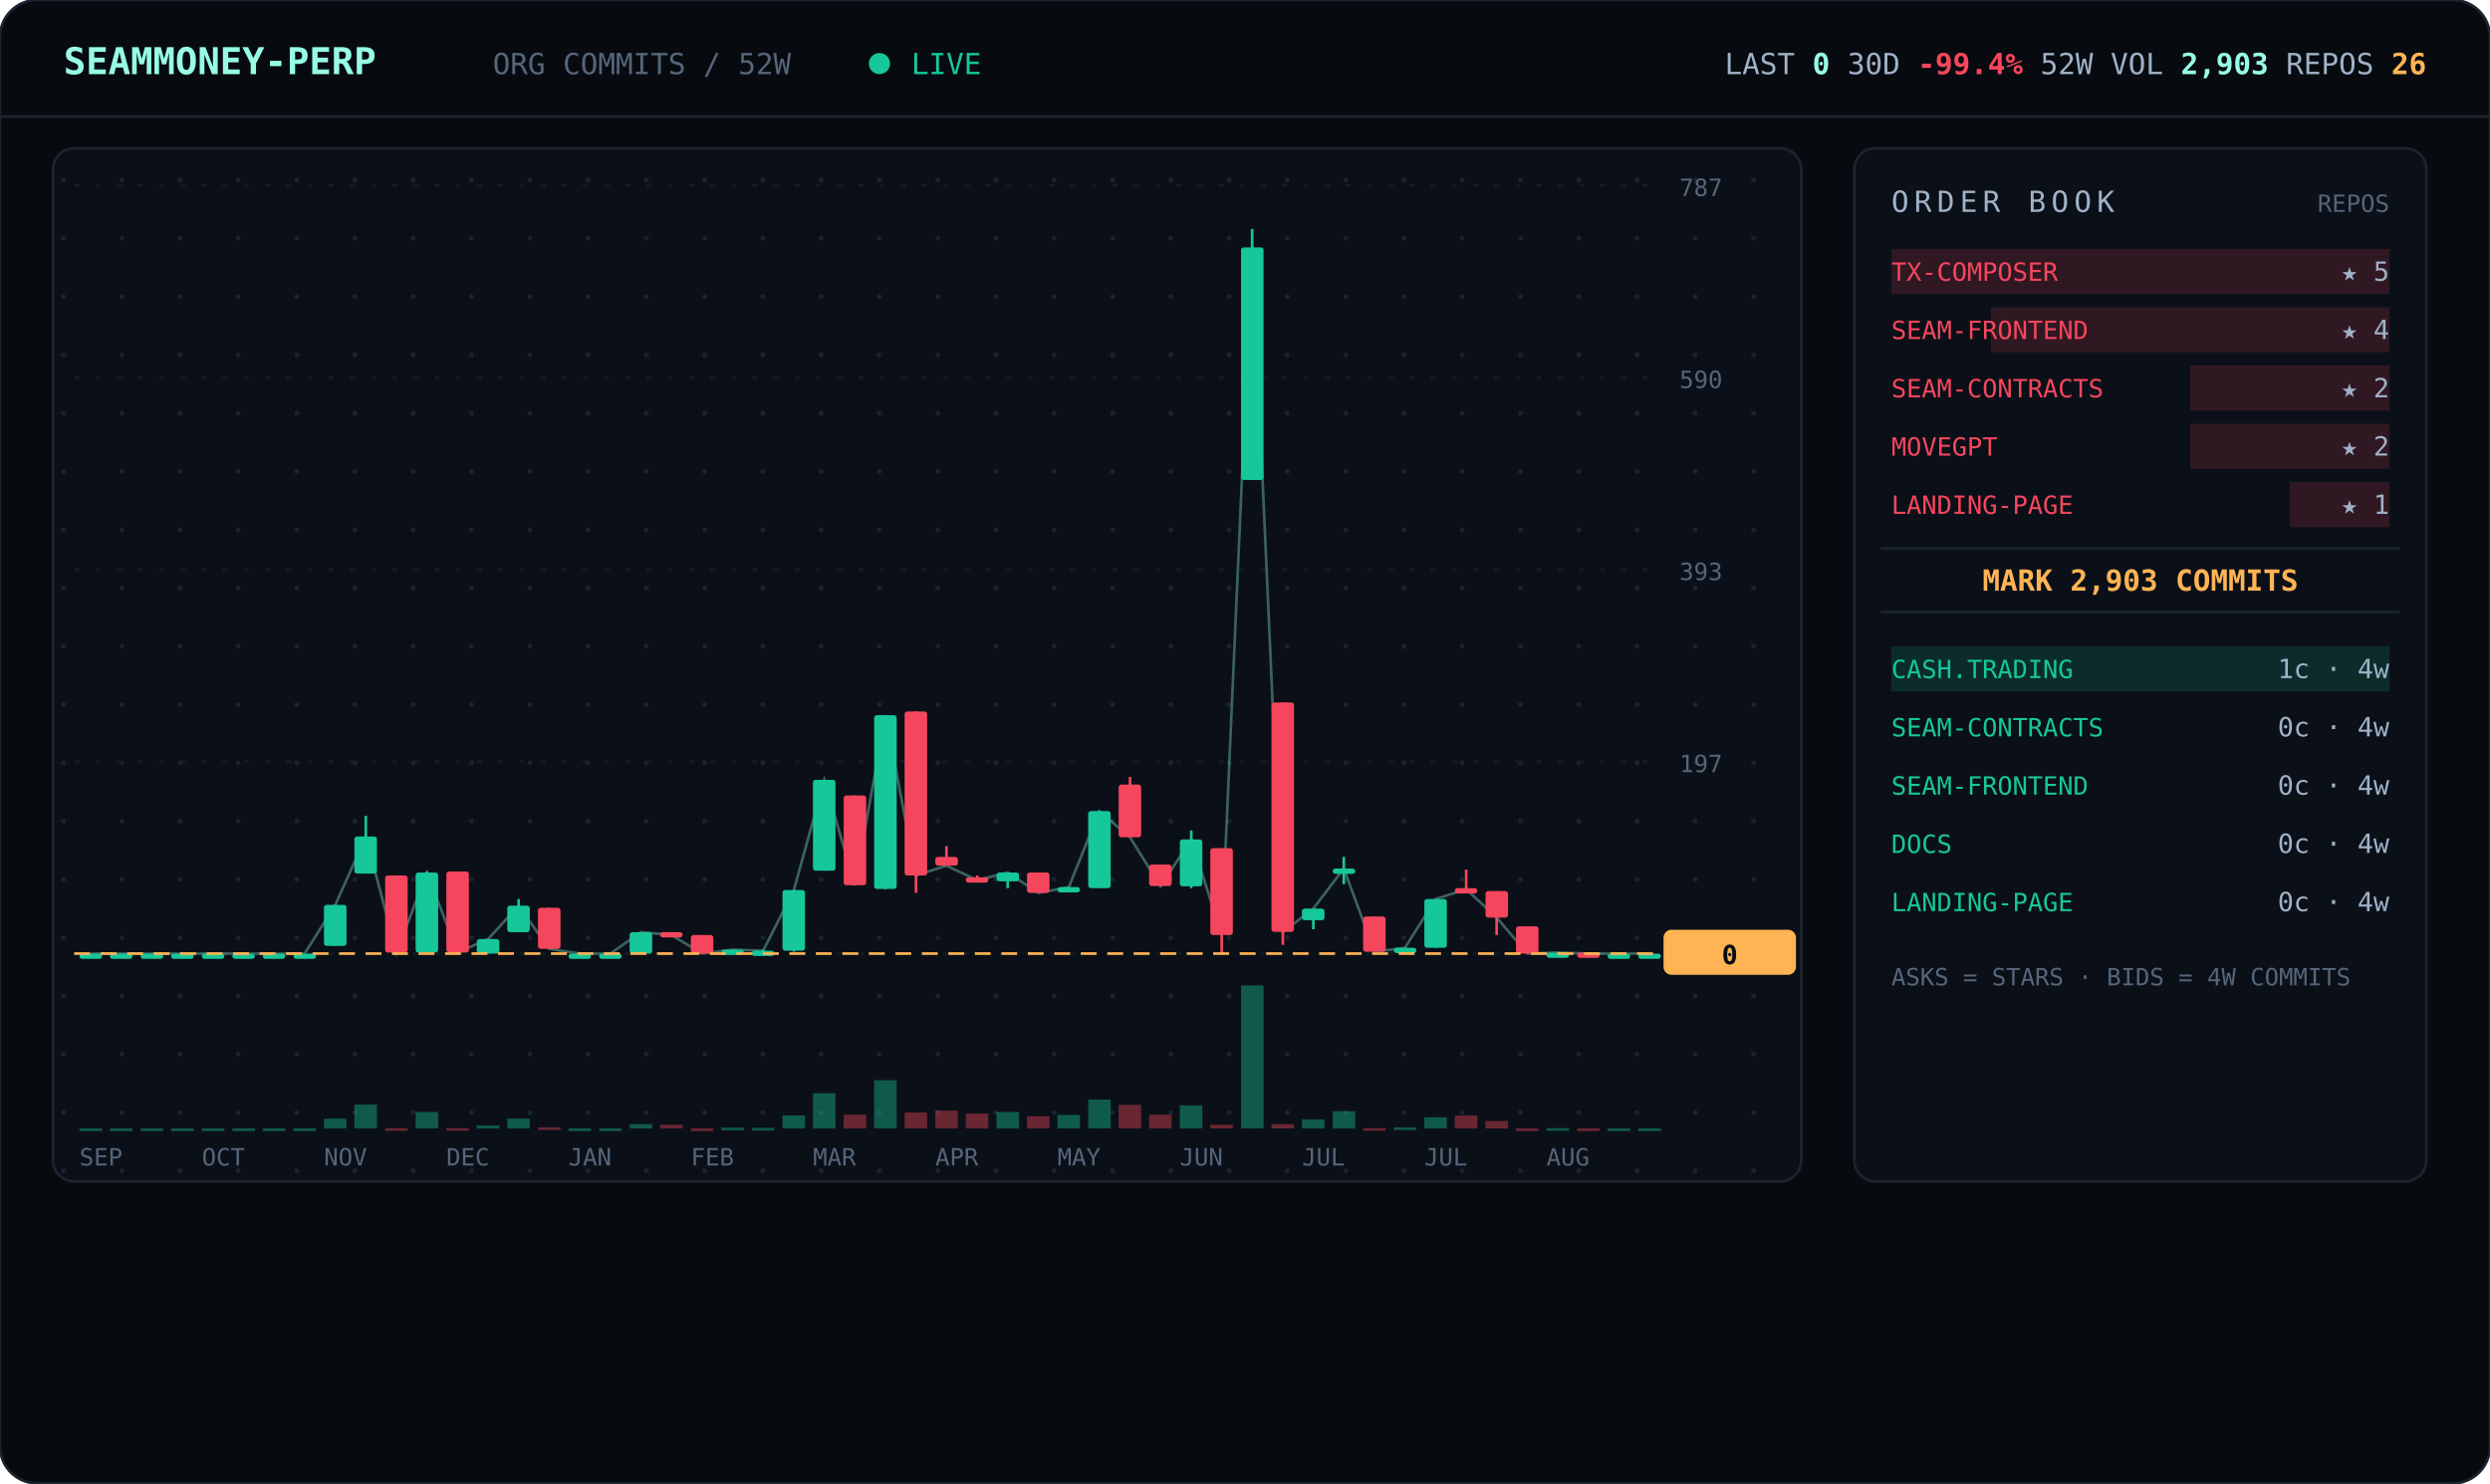
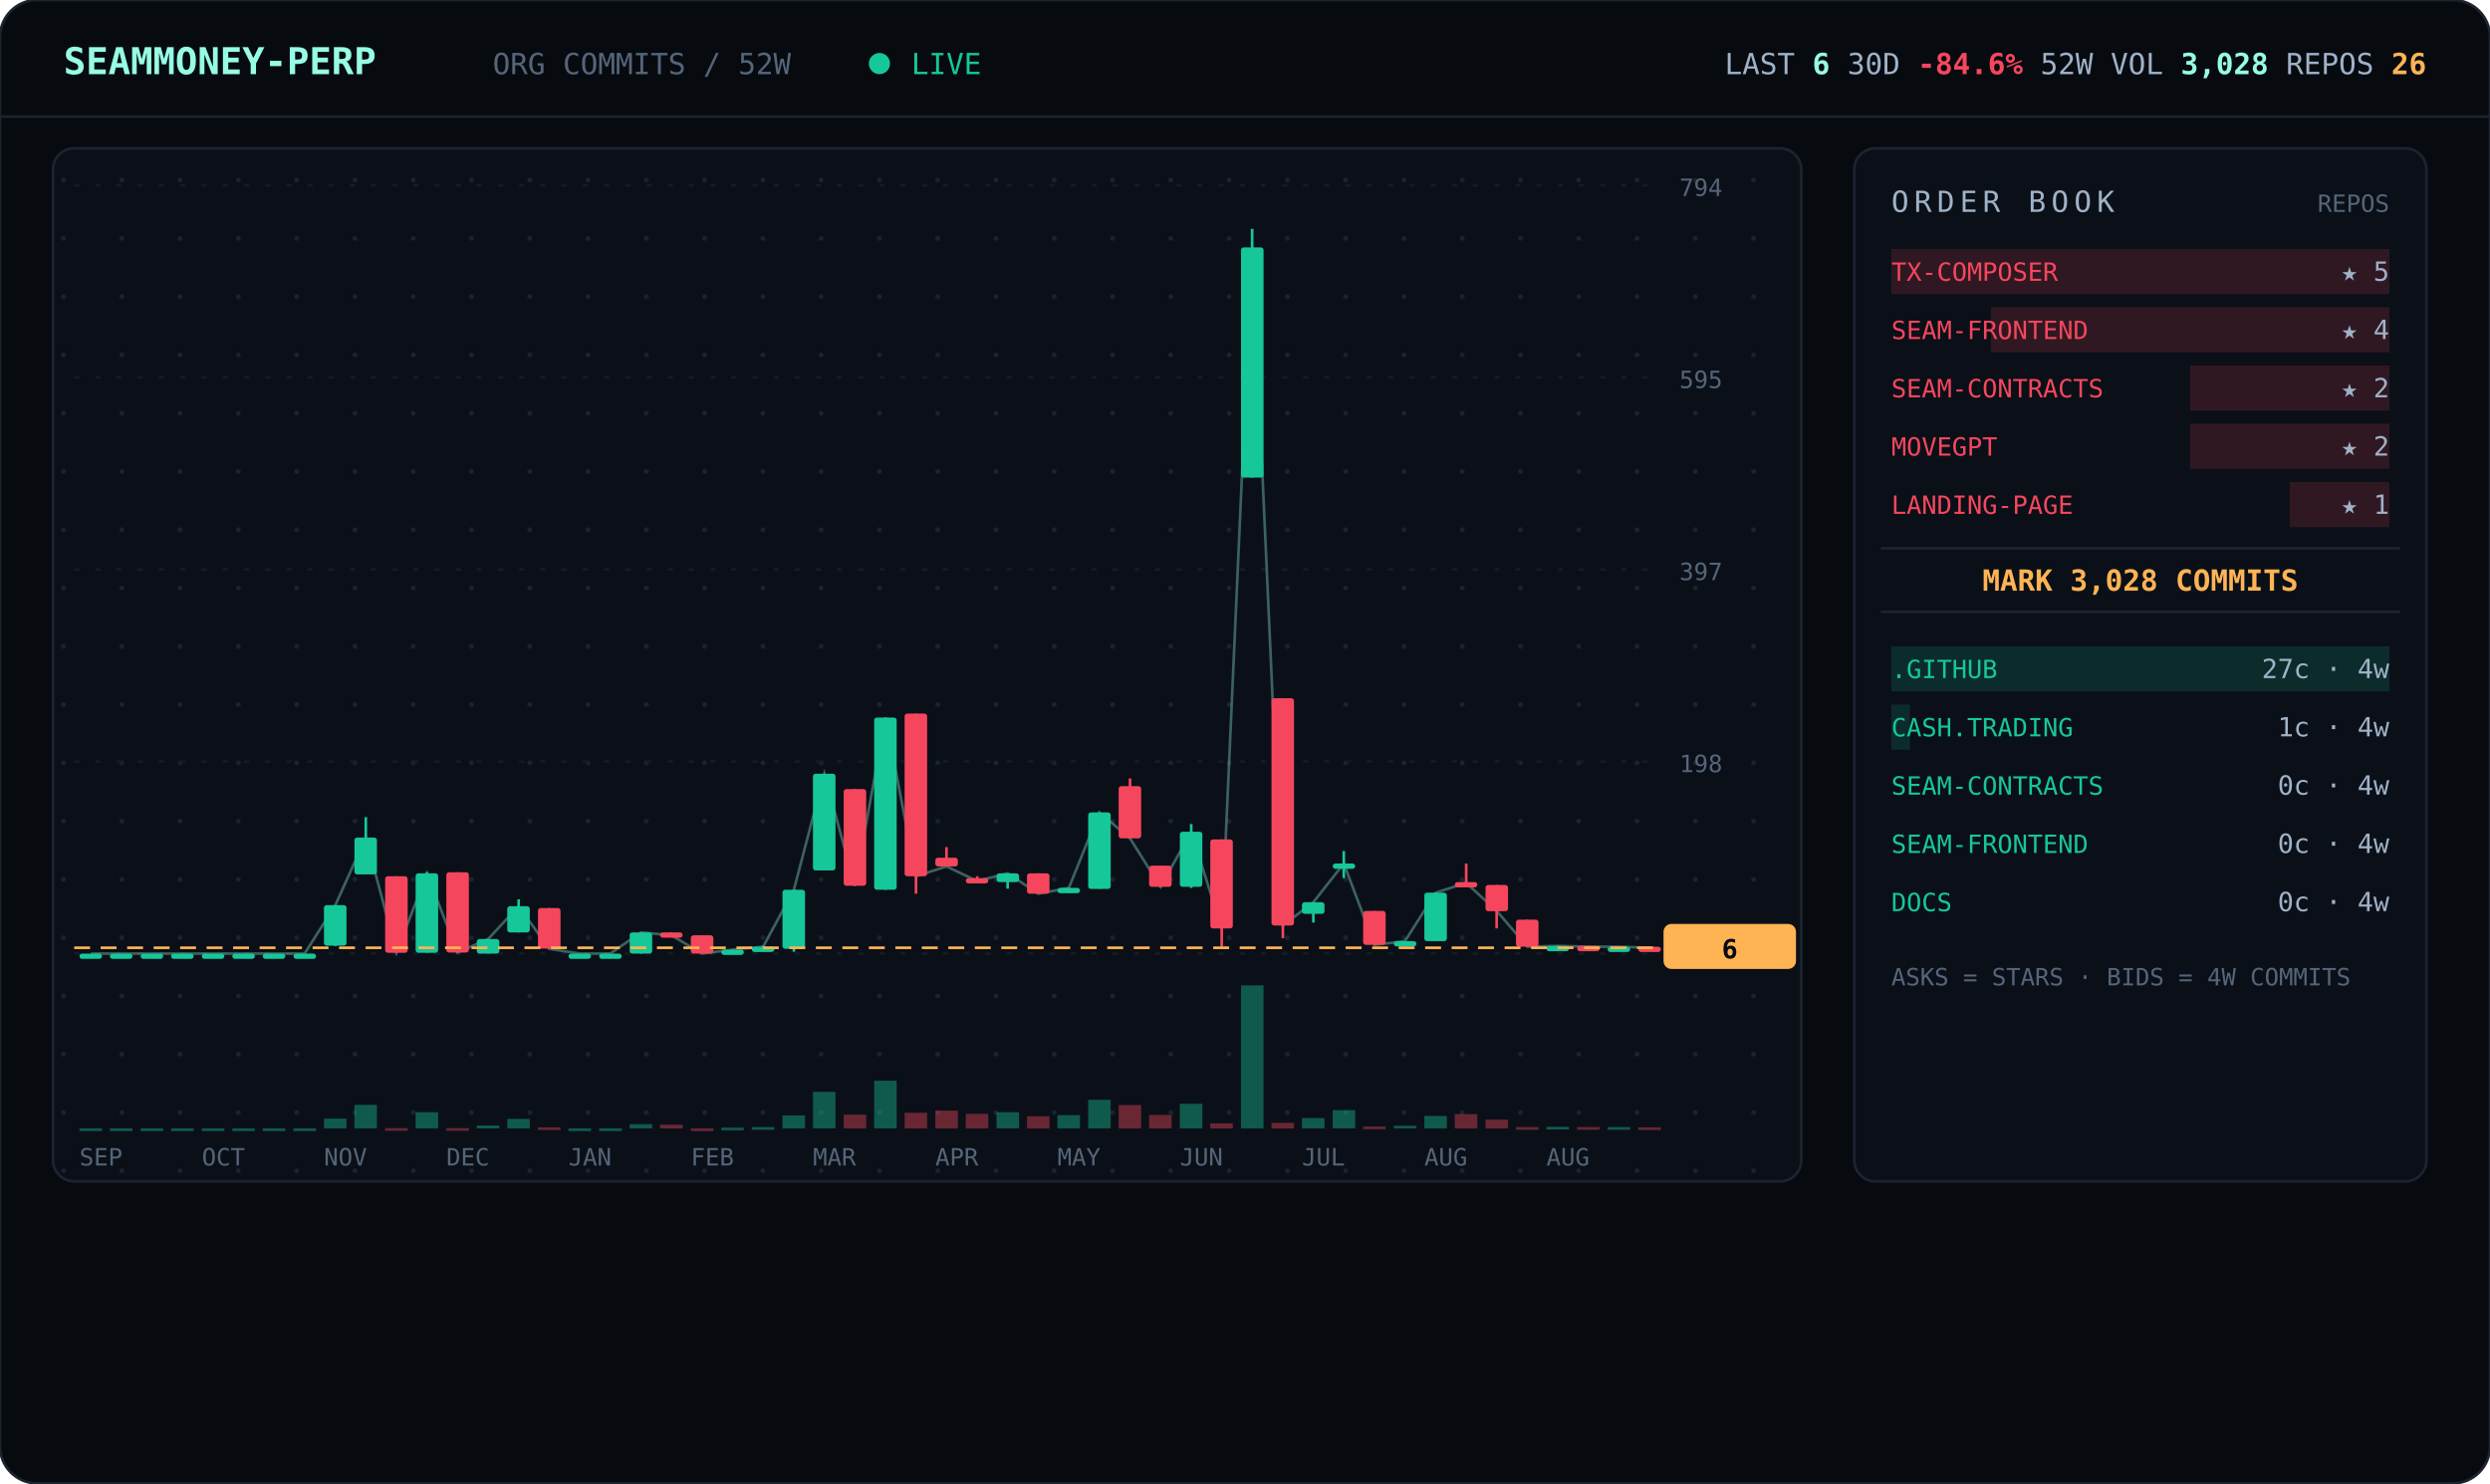
<svg xmlns="http://www.w3.org/2000/svg" viewBox="0 0 940 560" width="940" font-family="ui-monospace,'JetBrains Mono','SF Mono',Menlo,Consolas,monospace">
  <defs>
    <pattern id="dots" width="22" height="22" patternUnits="userSpaceOnUse">
      <circle cx="2" cy="2" r="0.9" fill="#1a2330" />
    </pattern>
  </defs>
  <rect width="940" height="560" rx="14" fill="#070b10" stroke="#1c2430" />
  <line x1="0" y1="44" x2="940" y2="44" stroke="#1c2430" />
  <text x="24" y="28" font-size="14" font-weight="700" fill="#97fce4">SEAMMONEY-PERP</text>
  <text x="186" y="28" font-size="11" fill="#55657a">ORG COMMITS / 52W</text>
  <circle cx="332" cy="24" r="4" fill="#16c79a">
    <animate attributeName="opacity" values="1;0.2;1" dur="2s" repeatCount="indefinite" />
  </circle>
  <text x="344" y="28" font-size="11" fill="#16c79a">LIVE</text>
-   <text x="916" y="28" text-anchor="end" font-size="11" fill="#9fb2c8">LAST <tspan fill="#97fce4" font-weight="700">0</tspan>   30D <tspan fill="#f6465d" font-weight="700">-99.4%</tspan>   52W VOL <tspan fill="#97fce4" font-weight="700">2,903</tspan>   REPOS <tspan fill="#ffb454" font-weight="700">26</tspan>
+   <text x="916" y="28" text-anchor="end" font-size="11" fill="#9fb2c8">LAST <tspan fill="#97fce4" font-weight="700">6</tspan>   30D <tspan fill="#f6465d" font-weight="700">-84.6%</tspan>   52W VOL <tspan fill="#97fce4" font-weight="700">3,028</tspan>   REPOS <tspan fill="#ffb454" font-weight="700">26</tspan>
  </text>
  <rect x="20" y="56" width="660" height="390" rx="8" fill="#0b1018" stroke="#1c2430" />
  <rect x="20" y="56" width="660" height="390" rx="8" fill="url(#dots)" />
  <line x1="28" y1="360.0" x2="624" y2="360.0" stroke="#141b26" stroke-dasharray="2 6" />
  <text x="634" y="364.0" font-size="9" fill="#55657a">0</text>
  <line x1="28" y1="287.5" x2="624" y2="287.5" stroke="#141b26" stroke-dasharray="2 6" />
-   <text x="634" y="291.5" font-size="9" fill="#55657a">197</text>
+   <text x="634" y="291.5" font-size="9" fill="#55657a">198</text>
  <line x1="28" y1="215.0" x2="624" y2="215.0" stroke="#141b26" stroke-dasharray="2 6" />
-   <text x="634" y="219.0" font-size="9" fill="#55657a">393</text>
+   <text x="634" y="219.0" font-size="9" fill="#55657a">397</text>
  <line x1="28" y1="142.5" x2="624" y2="142.5" stroke="#141b26" stroke-dasharray="2 6" />
-   <text x="634" y="146.5" font-size="9" fill="#55657a">590</text>
+   <text x="634" y="146.5" font-size="9" fill="#55657a">595</text>
  <line x1="28" y1="70.0" x2="624" y2="70.0" stroke="#141b26" stroke-dasharray="2 6" />
-   <text x="634" y="74.0" font-size="9" fill="#55657a">787</text>
-   <polyline points="34.3,360.0 45.8,360.0 57.3,360.0 68.9,360.0 80.4,360.0 92.0,360.0 103.5,360.0 115.0,360.0 126.6,341.6 138.1,315.8 149.7,359.6 161.2,329.4 172.7,359.6 184.3,354.5 195.8,341.9 207.3,358.2 218.9,360.0 230.4,360.0 242.0,351.9 253.5,353.0 265.0,360.0 276.6,358.5 288.1,358.9 299.7,336.0 311.2,294.4 322.7,334.2 334.3,270.0 345.8,330.5 357.3,326.8 368.9,332.3 380.4,329.4 392.0,337.1 403.5,334.9 415.0,306.2 426.6,316.1 438.1,334.6 449.7,316.9 461.2,353.0 472.7,93.4 484.3,351.9 495.8,343.0 507.3,327.9 518.9,359.3 530.4,357.8 542.0,339.4 553.5,335.7 565.0,346.4 576.6,360.0 588.1,359.6 599.7,360.0 611.2,360.0 622.7,360.0" fill="none" stroke="#97fce4" stroke-width="1" opacity="0.35" />
+   <text x="634" y="74.0" font-size="9" fill="#55657a">794</text>
+   <polyline points="34.3,360.0 45.8,360.0 57.3,360.0 68.9,360.0 80.4,360.0 92.0,360.0 103.5,360.0 115.0,360.0 126.6,341.7 138.1,316.2 149.7,359.6 161.2,329.7 172.7,359.6 184.3,354.5 195.8,342.1 207.3,358.2 218.9,360.0 230.4,360.0 242.0,352.0 253.5,353.1 265.0,360.0 276.6,358.5 288.1,357.4 299.7,335.9 311.2,292.1 322.7,334.4 334.3,270.9 345.8,330.8 357.3,327.1 368.9,332.6 380.4,329.7 392.0,337.4 403.5,335.2 415.0,306.7 426.6,316.5 438.1,334.8 449.7,314.0 461.2,350.5 472.7,93.4 484.3,349.4 495.8,340.6 507.3,326.0 518.9,356.7 530.4,355.3 542.0,337.0 553.5,333.3 565.0,343.9 576.6,357.4 588.1,357.1 599.7,357.4 611.2,357.4 622.7,357.8" fill="none" stroke="#97fce4" stroke-width="1" opacity="0.35" />
  <line x1="34.3" y1="360.0" x2="34.3" y2="360.0" stroke="#16c79a" />
  <rect x="30.0" y="360.0" width="8.5" height="2.0" rx="1" fill="#16c79a" />
  <rect x="30.0" y="426.0" width="8.5" height="1.0" fill="#16c79a" opacity="0.4" />
  <line x1="45.8" y1="360.0" x2="45.8" y2="360.0" stroke="#16c79a" />
  <rect x="41.5" y="360.0" width="8.5" height="2.0" rx="1" fill="#16c79a" />
  <rect x="41.5" y="426.0" width="8.5" height="1.0" fill="#16c79a" opacity="0.4" />
  <line x1="57.3" y1="360.0" x2="57.3" y2="360.0" stroke="#16c79a" />
  <rect x="53.1" y="360.0" width="8.5" height="2.0" rx="1" fill="#16c79a" />
  <rect x="53.1" y="426.0" width="8.5" height="1.0" fill="#16c79a" opacity="0.4" />
  <line x1="68.9" y1="360.0" x2="68.9" y2="360.0" stroke="#16c79a" />
  <rect x="64.6" y="360.0" width="8.5" height="2.0" rx="1" fill="#16c79a" />
  <rect x="64.6" y="426.0" width="8.5" height="1.0" fill="#16c79a" opacity="0.4" />
  <line x1="80.4" y1="360.0" x2="80.4" y2="360.0" stroke="#16c79a" />
  <rect x="76.2" y="360.0" width="8.5" height="2.0" rx="1" fill="#16c79a" />
  <rect x="76.2" y="426.0" width="8.5" height="1.0" fill="#16c79a" opacity="0.4" />
  <line x1="92.0" y1="360.0" x2="92.0" y2="360.0" stroke="#16c79a" />
  <rect x="87.7" y="360.0" width="8.5" height="2.0" rx="1" fill="#16c79a" />
  <rect x="87.7" y="426.0" width="8.5" height="1.0" fill="#16c79a" opacity="0.4" />
  <line x1="103.5" y1="360.0" x2="103.5" y2="360.0" stroke="#16c79a" />
  <rect x="99.2" y="360.0" width="8.5" height="2.0" rx="1" fill="#16c79a" />
  <rect x="99.2" y="426.0" width="8.5" height="1.0" fill="#16c79a" opacity="0.4" />
  <line x1="115.0" y1="360.0" x2="115.0" y2="360.0" stroke="#16c79a" />
  <rect x="110.8" y="360.0" width="8.5" height="2.0" rx="1" fill="#16c79a" />
  <rect x="110.8" y="426.0" width="8.5" height="1.0" fill="#16c79a" opacity="0.4" />
-   <line x1="126.6" y1="341.6" x2="126.6" y2="357.1" stroke="#16c79a" />
-   <rect x="122.3" y="341.6" width="8.5" height="15.5" rx="1" fill="#16c79a" />
+   <line x1="126.6" y1="341.7" x2="126.6" y2="357.1" stroke="#16c79a" />
+   <rect x="122.3" y="341.7" width="8.5" height="15.3" rx="1" fill="#16c79a" />
  <rect x="122.3" y="422.3" width="8.5" height="3.7" fill="#16c79a" opacity="0.4" />
-   <line x1="138.1" y1="308.0" x2="138.1" y2="329.8" stroke="#16c79a" />
-   <rect x="133.8" y="315.8" width="8.5" height="14.0" rx="1" fill="#16c79a" />
-   <rect x="133.8" y="417.0" width="8.5" height="9.0" fill="#16c79a" opacity="0.4" />
-   <line x1="149.7" y1="330.5" x2="149.7" y2="359.6" stroke="#f6465d" />
-   <rect x="145.4" y="330.5" width="8.5" height="29.1" rx="1" fill="#f6465d" />
+   <line x1="138.1" y1="308.5" x2="138.1" y2="330.0" stroke="#16c79a" />
+   <rect x="133.8" y="316.2" width="8.5" height="13.9" rx="1" fill="#16c79a" />
+   <rect x="133.8" y="417.1" width="8.5" height="8.9" fill="#16c79a" opacity="0.4" />
+   <line x1="149.7" y1="330.8" x2="149.7" y2="359.6" stroke="#f6465d" />
+   <rect x="145.4" y="330.8" width="8.5" height="28.9" rx="1" fill="#f6465d" />
  <rect x="145.4" y="425.9" width="8.5" height="1.0" fill="#f6465d" opacity="0.4" />
-   <line x1="161.2" y1="329.0" x2="161.2" y2="359.6" stroke="#16c79a" />
-   <rect x="156.9" y="329.4" width="8.5" height="30.2" rx="1" fill="#16c79a" />
-   <rect x="156.9" y="419.8" width="8.5" height="6.2" fill="#16c79a" opacity="0.4" />
-   <line x1="172.7" y1="329.0" x2="172.7" y2="359.6" stroke="#f6465d" />
-   <rect x="168.5" y="329.0" width="8.5" height="30.6" rx="1" fill="#f6465d" />
+   <line x1="161.2" y1="329.3" x2="161.2" y2="359.6" stroke="#16c79a" />
+   <rect x="156.9" y="329.7" width="8.5" height="30.0" rx="1" fill="#16c79a" />
+   <rect x="156.9" y="419.9" width="8.5" height="6.1" fill="#16c79a" opacity="0.4" />
+   <line x1="172.7" y1="329.3" x2="172.7" y2="359.6" stroke="#f6465d" />
+   <rect x="168.5" y="329.3" width="8.5" height="30.3" rx="1" fill="#f6465d" />
  <rect x="168.5" y="425.9" width="8.5" height="1.0" fill="#f6465d" opacity="0.4" />
  <line x1="184.3" y1="354.5" x2="184.3" y2="360.0" stroke="#16c79a" />
  <rect x="180.0" y="354.5" width="8.5" height="5.5" rx="1" fill="#16c79a" />
  <rect x="180.0" y="424.9" width="8.5" height="1.1" fill="#16c79a" opacity="0.4" />
-   <line x1="195.8" y1="339.4" x2="195.8" y2="351.9" stroke="#16c79a" />
-   <rect x="191.5" y="341.9" width="8.5" height="10.0" rx="1" fill="#16c79a" />
-   <rect x="191.5" y="422.3" width="8.5" height="3.7" fill="#16c79a" opacity="0.4" />
-   <line x1="207.3" y1="342.7" x2="207.3" y2="358.2" stroke="#f6465d" />
-   <rect x="203.1" y="342.7" width="8.5" height="15.5" rx="1" fill="#f6465d" />
+   <line x1="195.8" y1="339.5" x2="195.8" y2="352.0" stroke="#16c79a" />
+   <rect x="191.5" y="342.1" width="8.5" height="9.9" rx="1" fill="#16c79a" />
+   <rect x="191.5" y="422.4" width="8.5" height="3.6" fill="#16c79a" opacity="0.4" />
+   <line x1="207.3" y1="342.8" x2="207.3" y2="358.2" stroke="#f6465d" />
+   <rect x="203.1" y="342.8" width="8.5" height="15.3" rx="1" fill="#f6465d" />
  <rect x="203.1" y="425.6" width="8.5" height="1.0" fill="#f6465d" opacity="0.4" />
  <line x1="218.9" y1="360.0" x2="218.9" y2="360.0" stroke="#16c79a" />
  <rect x="214.6" y="360.0" width="8.5" height="2.0" rx="1" fill="#16c79a" />
  <rect x="214.6" y="426.0" width="8.5" height="1.0" fill="#16c79a" opacity="0.4" />
  <line x1="230.4" y1="360.0" x2="230.4" y2="360.0" stroke="#16c79a" />
  <rect x="226.2" y="360.0" width="8.5" height="2.0" rx="1" fill="#16c79a" />
  <rect x="226.2" y="426.0" width="8.5" height="1.0" fill="#16c79a" opacity="0.4" />
-   <line x1="242.0" y1="351.9" x2="242.0" y2="360.0" stroke="#16c79a" />
-   <rect x="237.7" y="351.9" width="8.5" height="8.1" rx="1" fill="#16c79a" />
+   <line x1="242.0" y1="352.0" x2="242.0" y2="360.0" stroke="#16c79a" />
+   <rect x="237.7" y="352.0" width="8.5" height="8.0" rx="1" fill="#16c79a" />
  <rect x="237.7" y="424.4" width="8.5" height="1.6" fill="#16c79a" opacity="0.4" />
-   <line x1="253.5" y1="351.9" x2="253.5" y2="353.4" stroke="#f6465d" />
-   <rect x="249.2" y="351.9" width="8.5" height="2.0" rx="1" fill="#f6465d" />
+   <line x1="253.5" y1="352.0" x2="253.5" y2="353.4" stroke="#f6465d" />
+   <rect x="249.2" y="352.0" width="8.5" height="2.0" rx="1" fill="#f6465d" />
  <rect x="249.2" y="424.6" width="8.5" height="1.4" fill="#f6465d" opacity="0.4" />
-   <line x1="265.0" y1="353.0" x2="265.0" y2="360.0" stroke="#f6465d" />
-   <rect x="260.8" y="353.0" width="8.5" height="7.0" rx="1" fill="#f6465d" />
+   <line x1="265.0" y1="353.1" x2="265.0" y2="360.0" stroke="#f6465d" />
+   <rect x="260.8" y="353.1" width="8.5" height="6.9" rx="1" fill="#f6465d" />
  <rect x="260.8" y="426.0" width="8.5" height="1.0" fill="#f6465d" opacity="0.4" />
  <line x1="276.6" y1="358.5" x2="276.6" y2="359.6" stroke="#16c79a" />
  <rect x="272.3" y="358.5" width="8.5" height="2.0" rx="1" fill="#16c79a" />
  <rect x="272.3" y="425.7" width="8.5" height="1.0" fill="#16c79a" opacity="0.4" />
-   <line x1="288.1" y1="358.5" x2="288.1" y2="359.6" stroke="#16c79a" />
-   <rect x="283.8" y="358.9" width="8.5" height="2.0" rx="1" fill="#16c79a" />
-   <rect x="283.8" y="425.8" width="8.5" height="1.0" fill="#16c79a" opacity="0.4" />
-   <line x1="299.7" y1="336.0" x2="299.7" y2="359.3" stroke="#16c79a" />
-   <rect x="295.4" y="336.0" width="8.5" height="22.9" rx="1" fill="#16c79a" />
+   <line x1="288.1" y1="357.1" x2="288.1" y2="358.2" stroke="#16c79a" />
+   <rect x="283.8" y="357.4" width="8.5" height="2.0" rx="1" fill="#16c79a" />
+   <rect x="283.8" y="425.5" width="8.5" height="1.0" fill="#16c79a" opacity="0.4" />
+   <line x1="299.7" y1="335.9" x2="299.7" y2="359.3" stroke="#16c79a" />
+   <rect x="295.4" y="335.9" width="8.5" height="22.3" rx="1" fill="#16c79a" />
  <rect x="295.4" y="421.1" width="8.5" height="4.9" fill="#16c79a" opacity="0.4" />
-   <line x1="311.2" y1="294.4" x2="311.2" y2="328.7" stroke="#16c79a" />
-   <rect x="306.9" y="294.4" width="8.5" height="34.3" rx="1" fill="#16c79a" />
-   <rect x="306.9" y="412.7" width="8.5" height="13.3" fill="#16c79a" opacity="0.4" />
-   <line x1="322.7" y1="300.3" x2="322.7" y2="334.2" stroke="#f6465d" />
-   <rect x="318.5" y="300.3" width="8.5" height="33.9" rx="1" fill="#f6465d" />
+   <line x1="311.2" y1="292.1" x2="311.2" y2="328.6" stroke="#16c79a" />
+   <rect x="306.9" y="292.1" width="8.5" height="36.5" rx="1" fill="#16c79a" />
+   <rect x="306.9" y="412.2" width="8.5" height="13.8" fill="#16c79a" opacity="0.4" />
+   <line x1="322.7" y1="297.9" x2="322.7" y2="334.4" stroke="#f6465d" />
+   <rect x="318.5" y="297.9" width="8.5" height="36.5" rx="1" fill="#f6465d" />
  <rect x="318.5" y="420.8" width="8.5" height="5.2" fill="#f6465d" opacity="0.4" />
-   <line x1="334.3" y1="270.0" x2="334.3" y2="335.7" stroke="#16c79a" />
-   <rect x="330.0" y="270.0" width="8.5" height="65.6" rx="1" fill="#16c79a" />
-   <rect x="330.0" y="407.8" width="8.5" height="18.2" fill="#16c79a" opacity="0.4" />
-   <line x1="345.8" y1="268.6" x2="345.8" y2="337.1" stroke="#f6465d" />
-   <rect x="341.5" y="268.6" width="8.5" height="61.9" rx="1" fill="#f6465d" />
-   <rect x="341.5" y="420.0" width="8.5" height="6.0" fill="#f6465d" opacity="0.4" />
-   <line x1="357.3" y1="319.4" x2="357.3" y2="326.8" stroke="#f6465d" />
-   <rect x="353.1" y="323.5" width="8.5" height="3.3" rx="1" fill="#f6465d" />
+   <line x1="334.3" y1="270.9" x2="334.3" y2="335.9" stroke="#16c79a" />
+   <rect x="330.0" y="270.9" width="8.5" height="65.0" rx="1" fill="#16c79a" />
+   <rect x="330.0" y="408.0" width="8.5" height="18.0" fill="#16c79a" opacity="0.4" />
+   <line x1="345.8" y1="269.4" x2="345.8" y2="337.4" stroke="#f6465d" />
+   <rect x="341.5" y="269.4" width="8.5" height="61.4" rx="1" fill="#f6465d" />
+   <rect x="341.5" y="420.1" width="8.5" height="5.9" fill="#f6465d" opacity="0.4" />
+   <line x1="357.3" y1="319.8" x2="357.3" y2="327.1" stroke="#f6465d" />
+   <rect x="353.1" y="323.8" width="8.5" height="3.3" rx="1" fill="#f6465d" />
  <rect x="353.1" y="419.3" width="8.5" height="6.7" fill="#f6465d" opacity="0.4" />
-   <line x1="368.9" y1="330.5" x2="368.9" y2="332.3" stroke="#f6465d" />
-   <rect x="364.6" y="331.2" width="8.5" height="2.0" rx="1" fill="#f6465d" />
-   <rect x="364.6" y="420.4" width="8.5" height="5.6" fill="#f6465d" opacity="0.4" />
-   <line x1="380.4" y1="329.4" x2="380.4" y2="335.3" stroke="#16c79a" />
-   <rect x="376.2" y="329.4" width="8.5" height="3.3" rx="1" fill="#16c79a" />
-   <rect x="376.2" y="419.8" width="8.5" height="6.2" fill="#16c79a" opacity="0.4" />
-   <line x1="392.0" y1="329.4" x2="392.0" y2="337.1" stroke="#f6465d" />
-   <rect x="387.7" y="329.4" width="8.5" height="7.7" rx="1" fill="#f6465d" />
+   <line x1="368.9" y1="330.8" x2="368.9" y2="332.6" stroke="#f6465d" />
+   <rect x="364.6" y="331.5" width="8.5" height="2.0" rx="1" fill="#f6465d" />
+   <rect x="364.6" y="420.5" width="8.5" height="5.5" fill="#f6465d" opacity="0.4" />
+   <line x1="380.4" y1="329.7" x2="380.4" y2="335.5" stroke="#16c79a" />
+   <rect x="376.2" y="329.7" width="8.5" height="3.3" rx="1" fill="#16c79a" />
+   <rect x="376.2" y="419.9" width="8.5" height="6.1" fill="#16c79a" opacity="0.4" />
+   <line x1="392.0" y1="329.7" x2="392.0" y2="337.4" stroke="#f6465d" />
+   <rect x="387.7" y="329.7" width="8.5" height="7.7" rx="1" fill="#f6465d" />
  <rect x="387.7" y="421.4" width="8.5" height="4.6" fill="#f6465d" opacity="0.4" />
-   <line x1="403.5" y1="334.9" x2="403.5" y2="336.8" stroke="#16c79a" />
-   <rect x="399.2" y="334.9" width="8.5" height="2.0" rx="1" fill="#16c79a" />
-   <rect x="399.2" y="420.9" width="8.5" height="5.1" fill="#16c79a" opacity="0.4" />
-   <line x1="415.0" y1="306.2" x2="415.0" y2="335.3" stroke="#16c79a" />
-   <rect x="410.8" y="306.2" width="8.5" height="29.1" rx="1" fill="#16c79a" />
-   <rect x="410.8" y="415.1" width="8.5" height="10.9" fill="#16c79a" opacity="0.4" />
-   <line x1="426.6" y1="293.3" x2="426.6" y2="316.1" stroke="#f6465d" />
-   <rect x="422.3" y="296.2" width="8.5" height="19.9" rx="1" fill="#f6465d" />
-   <rect x="422.3" y="417.1" width="8.5" height="8.9" fill="#f6465d" opacity="0.4" />
-   <line x1="438.1" y1="326.4" x2="438.1" y2="334.6" stroke="#f6465d" />
-   <rect x="433.8" y="326.4" width="8.5" height="8.1" rx="1" fill="#f6465d" />
-   <rect x="433.8" y="420.8" width="8.5" height="5.2" fill="#f6465d" opacity="0.4" />
-   <line x1="449.7" y1="313.5" x2="449.7" y2="335.3" stroke="#16c79a" />
-   <rect x="445.4" y="316.9" width="8.5" height="17.7" rx="1" fill="#16c79a" />
-   <rect x="445.4" y="417.3" width="8.5" height="8.7" fill="#16c79a" opacity="0.4" />
-   <line x1="461.2" y1="320.2" x2="461.2" y2="360.0" stroke="#f6465d" />
-   <rect x="456.9" y="320.2" width="8.5" height="32.8" rx="1" fill="#f6465d" />
-   <rect x="456.9" y="424.6" width="8.5" height="1.4" fill="#f6465d" opacity="0.4" />
-   <line x1="472.7" y1="86.4" x2="472.7" y2="181.2" stroke="#16c79a" />
-   <rect x="468.5" y="93.4" width="8.5" height="87.8" rx="1" fill="#16c79a" />
+   <line x1="403.5" y1="335.2" x2="403.5" y2="337.0" stroke="#16c79a" />
+   <rect x="399.2" y="335.2" width="8.5" height="2.0" rx="1" fill="#16c79a" />
+   <rect x="399.2" y="421.0" width="8.5" height="5.0" fill="#16c79a" opacity="0.4" />
+   <line x1="415.0" y1="306.7" x2="415.0" y2="335.5" stroke="#16c79a" />
+   <rect x="410.8" y="306.7" width="8.5" height="28.9" rx="1" fill="#16c79a" />
+   <rect x="410.8" y="415.2" width="8.5" height="10.8" fill="#16c79a" opacity="0.4" />
+   <line x1="426.6" y1="293.9" x2="426.6" y2="316.5" stroke="#f6465d" />
+   <rect x="422.3" y="296.8" width="8.5" height="19.7" rx="1" fill="#f6465d" />
+   <rect x="422.3" y="417.2" width="8.5" height="8.8" fill="#f6465d" opacity="0.4" />
+   <line x1="438.1" y1="326.8" x2="438.1" y2="334.8" stroke="#f6465d" />
+   <rect x="433.8" y="326.8" width="8.5" height="8.0" rx="1" fill="#f6465d" />
+   <rect x="433.8" y="420.9" width="8.5" height="5.1" fill="#f6465d" opacity="0.4" />
+   <line x1="449.7" y1="311.1" x2="449.7" y2="335.2" stroke="#16c79a" />
+   <rect x="445.4" y="314.0" width="8.5" height="20.8" rx="1" fill="#16c79a" />
+   <rect x="445.4" y="416.7" width="8.5" height="9.3" fill="#16c79a" opacity="0.4" />
+   <line x1="461.2" y1="316.9" x2="461.2" y2="357.4" stroke="#f6465d" />
+   <rect x="456.9" y="316.9" width="8.5" height="33.6" rx="1" fill="#f6465d" />
+   <rect x="456.9" y="424.1" width="8.5" height="1.9" fill="#f6465d" opacity="0.4" />
+   <line x1="472.7" y1="86.4" x2="472.7" y2="180.3" stroke="#16c79a" />
+   <rect x="468.5" y="93.4" width="8.5" height="86.9" rx="1" fill="#16c79a" />
  <rect x="468.5" y="372.0" width="8.5" height="54.0" fill="#16c79a" opacity="0.4" />
-   <line x1="484.3" y1="265.2" x2="484.3" y2="356.7" stroke="#f6465d" />
-   <rect x="480.0" y="265.2" width="8.5" height="86.6" rx="1" fill="#f6465d" />
-   <rect x="480.0" y="424.4" width="8.5" height="1.6" fill="#f6465d" opacity="0.4" />
-   <line x1="495.8" y1="343.0" x2="495.8" y2="350.8" stroke="#16c79a" />
-   <rect x="491.5" y="343.0" width="8.5" height="4.4" rx="1" fill="#16c79a" />
-   <rect x="491.5" y="422.6" width="8.5" height="3.4" fill="#16c79a" opacity="0.4" />
-   <line x1="507.3" y1="323.5" x2="507.3" y2="333.8" stroke="#16c79a" />
-   <rect x="503.1" y="327.9" width="8.5" height="2.0" rx="1" fill="#16c79a" />
-   <rect x="503.1" y="419.5" width="8.5" height="6.5" fill="#16c79a" opacity="0.4" />
-   <line x1="518.9" y1="346.0" x2="518.9" y2="359.3" stroke="#f6465d" />
-   <rect x="514.6" y="346.0" width="8.5" height="13.3" rx="1" fill="#f6465d" />
-   <rect x="514.6" y="425.9" width="8.5" height="1.0" fill="#f6465d" opacity="0.4" />
-   <line x1="530.4" y1="357.8" x2="530.4" y2="360.0" stroke="#16c79a" />
-   <rect x="526.2" y="357.8" width="8.5" height="2.0" rx="1" fill="#16c79a" />
-   <rect x="526.2" y="425.6" width="8.5" height="1.0" fill="#16c79a" opacity="0.4" />
-   <line x1="542.0" y1="339.4" x2="542.0" y2="357.8" stroke="#16c79a" />
-   <rect x="537.7" y="339.4" width="8.5" height="18.4" rx="1" fill="#16c79a" />
-   <rect x="537.7" y="421.8" width="8.5" height="4.2" fill="#16c79a" opacity="0.4" />
-   <line x1="553.5" y1="328.3" x2="553.5" y2="335.7" stroke="#f6465d" />
-   <rect x="549.2" y="335.3" width="8.5" height="2.0" rx="1" fill="#f6465d" />
-   <rect x="549.2" y="421.1" width="8.5" height="4.9" fill="#f6465d" opacity="0.4" />
-   <line x1="565.0" y1="336.4" x2="565.0" y2="353.0" stroke="#f6465d" />
-   <rect x="560.8" y="336.4" width="8.5" height="10.0" rx="1" fill="#f6465d" />
-   <rect x="560.8" y="423.2" width="8.5" height="2.8" fill="#f6465d" opacity="0.4" />
-   <line x1="576.6" y1="349.7" x2="576.6" y2="360.0" stroke="#f6465d" />
-   <rect x="572.3" y="349.7" width="8.5" height="10.3" rx="1" fill="#f6465d" />
-   <rect x="572.3" y="426.0" width="8.5" height="1.0" fill="#f6465d" opacity="0.4" />
-   <line x1="588.1" y1="359.6" x2="588.1" y2="360.0" stroke="#16c79a" />
-   <rect x="583.8" y="359.6" width="8.5" height="2.0" rx="1" fill="#16c79a" />
-   <rect x="583.8" y="425.9" width="8.5" height="1.0" fill="#16c79a" opacity="0.4" />
-   <line x1="599.7" y1="359.6" x2="599.7" y2="360.0" stroke="#f6465d" />
-   <rect x="595.4" y="359.6" width="8.5" height="2.0" rx="1" fill="#f6465d" />
-   <rect x="595.4" y="426.0" width="8.5" height="1.0" fill="#f6465d" opacity="0.4" />
-   <line x1="611.2" y1="360.0" x2="611.2" y2="360.0" stroke="#16c79a" />
-   <rect x="606.9" y="360.0" width="8.5" height="2.0" rx="1" fill="#16c79a" />
-   <rect x="606.9" y="426.0" width="8.5" height="1.0" fill="#16c79a" opacity="0.4" />
-   <line x1="622.7" y1="360.0" x2="622.7" y2="360.0" stroke="#16c79a" />
-   <rect x="618.5" y="360.0" width="8.5" height="2.0" rx="1" fill="#16c79a" />
-   <rect x="618.5" y="426.0" width="8.5" height="1.0" fill="#16c79a" opacity="0.4" />
-   <line x1="28" y1="360.0" x2="624" y2="360.0" stroke="#ffb454" stroke-dasharray="6 4" />
-   <rect x="628" y="351.0" width="50" height="17" rx="3" fill="#ffb454" />
-   <text x="653" y="364.0" text-anchor="middle" font-size="10" font-weight="700" fill="#070b10">0</text>
+   <line x1="484.3" y1="263.6" x2="484.3" y2="354.2" stroke="#f6465d" />
+   <rect x="480.0" y="263.6" width="8.5" height="85.8" rx="1" fill="#f6465d" />
+   <rect x="480.0" y="423.9" width="8.5" height="2.1" fill="#f6465d" opacity="0.4" />
+   <line x1="495.8" y1="340.6" x2="495.8" y2="348.3" stroke="#16c79a" />
+   <rect x="491.5" y="340.6" width="8.5" height="4.4" rx="1" fill="#16c79a" />
+   <rect x="491.5" y="422.1" width="8.5" height="3.9" fill="#16c79a" opacity="0.4" />
+   <line x1="507.3" y1="321.3" x2="507.3" y2="331.5" stroke="#16c79a" />
+   <rect x="503.1" y="326.0" width="8.5" height="2.0" rx="1" fill="#16c79a" />
+   <rect x="503.1" y="419.1" width="8.5" height="6.9" fill="#16c79a" opacity="0.4" />
+   <line x1="518.9" y1="343.9" x2="518.9" y2="356.7" stroke="#f6465d" />
+   <rect x="514.6" y="343.9" width="8.5" height="12.8" rx="1" fill="#f6465d" />
+   <rect x="514.6" y="425.3" width="8.5" height="1.0" fill="#f6465d" opacity="0.4" />
+   <line x1="530.4" y1="355.3" x2="530.4" y2="357.4" stroke="#16c79a" />
+   <rect x="526.2" y="355.3" width="8.5" height="2.0" rx="1" fill="#16c79a" />
+   <rect x="526.2" y="425.0" width="8.5" height="1.0" fill="#16c79a" opacity="0.4" />
+   <line x1="542.0" y1="337.0" x2="542.0" y2="355.3" stroke="#16c79a" />
+   <rect x="537.7" y="337.0" width="8.5" height="18.3" rx="1" fill="#16c79a" />
+   <rect x="537.7" y="421.3" width="8.5" height="4.7" fill="#16c79a" opacity="0.4" />
+   <line x1="553.5" y1="326.0" x2="553.5" y2="333.3" stroke="#f6465d" />
+   <rect x="549.2" y="333.0" width="8.5" height="2.0" rx="1" fill="#f6465d" />
+   <rect x="549.2" y="420.6" width="8.5" height="5.4" fill="#f6465d" opacity="0.4" />
+   <line x1="565.0" y1="334.1" x2="565.0" y2="350.5" stroke="#f6465d" />
+   <rect x="560.8" y="334.1" width="8.5" height="9.9" rx="1" fill="#f6465d" />
+   <rect x="560.8" y="422.7" width="8.5" height="3.3" fill="#f6465d" opacity="0.4" />
+   <line x1="576.6" y1="347.2" x2="576.6" y2="357.4" stroke="#f6465d" />
+   <rect x="572.3" y="347.2" width="8.5" height="10.2" rx="1" fill="#f6465d" />
+   <rect x="572.3" y="425.5" width="8.5" height="1.0" fill="#f6465d" opacity="0.4" />
+   <line x1="588.1" y1="357.1" x2="588.1" y2="357.4" stroke="#16c79a" />
+   <rect x="583.8" y="357.1" width="8.5" height="2.0" rx="1" fill="#16c79a" />
+   <rect x="583.8" y="425.4" width="8.5" height="1.0" fill="#16c79a" opacity="0.4" />
+   <line x1="599.7" y1="357.1" x2="599.7" y2="357.4" stroke="#f6465d" />
+   <rect x="595.4" y="357.1" width="8.5" height="2.0" rx="1" fill="#f6465d" />
+   <rect x="595.4" y="425.5" width="8.5" height="1.0" fill="#f6465d" opacity="0.4" />
+   <line x1="611.2" y1="357.4" x2="611.2" y2="357.4" stroke="#16c79a" />
+   <rect x="606.9" y="357.4" width="8.5" height="2.0" rx="1" fill="#16c79a" />
+   <rect x="606.9" y="425.5" width="8.5" height="1.0" fill="#16c79a" opacity="0.4" />
+   <line x1="622.7" y1="357.4" x2="622.7" y2="357.8" stroke="#f6465d" />
+   <rect x="618.5" y="357.4" width="8.5" height="2.0" rx="1" fill="#f6465d" />
+   <rect x="618.5" y="425.6" width="8.5" height="1.0" fill="#f6465d" opacity="0.4" />
+   <line x1="28" y1="357.8" x2="624" y2="357.8" stroke="#ffb454" stroke-dasharray="6 4" />
+   <rect x="628" y="348.8" width="50" height="17" rx="3" fill="#ffb454" />
+   <text x="653" y="361.8" text-anchor="middle" font-size="10" font-weight="700" fill="#070b10">6</text>
  <text x="30.0" y="440" font-size="9" fill="#55657a">SEP</text>
  <text x="76.2" y="440" font-size="9" fill="#55657a">OCT</text>
  <text x="122.3" y="440" font-size="9" fill="#55657a">NOV</text>
  <text x="168.5" y="440" font-size="9" fill="#55657a">DEC</text>
  <text x="214.6" y="440" font-size="9" fill="#55657a">JAN</text>
  <text x="260.8" y="440" font-size="9" fill="#55657a">FEB</text>
  <text x="306.9" y="440" font-size="9" fill="#55657a">MAR</text>
  <text x="353.1" y="440" font-size="9" fill="#55657a">APR</text>
  <text x="399.2" y="440" font-size="9" fill="#55657a">MAY</text>
  <text x="445.4" y="440" font-size="9" fill="#55657a">JUN</text>
  <text x="491.5" y="440" font-size="9" fill="#55657a">JUL</text>
-   <text x="537.7" y="440" font-size="9" fill="#55657a">JUL</text>
+   <text x="537.7" y="440" font-size="9" fill="#55657a">AUG</text>
  <text x="583.8" y="440" font-size="9" fill="#55657a">AUG</text>
  <rect x="700" y="56" width="216" height="390" rx="8" fill="#0b1018" stroke="#1c2430" />
  <text x="714" y="80" font-size="11" letter-spacing="2" fill="#9fb2c8">ORDER BOOK</text>
  <text x="902" y="80" text-anchor="end" font-size="9" fill="#55657a">REPOS</text>
  <rect x="714.0" y="94" width="188.0" height="17" fill="#f6465d" opacity="0.16" />
  <text x="714" y="106" font-size="9.5" fill="#f6465d">TX-COMPOSER</text>
  <text x="902" y="106" text-anchor="end" font-size="10" fill="#9fb2c8">★ 5</text>
  <rect x="751.6" y="116" width="150.4" height="17" fill="#f6465d" opacity="0.16" />
  <text x="714" y="128" font-size="9.5" fill="#f6465d">SEAM-FRONTEND</text>
  <text x="902" y="128" text-anchor="end" font-size="10" fill="#9fb2c8">★ 4</text>
  <rect x="826.8" y="138" width="75.2" height="17" fill="#f6465d" opacity="0.16" />
  <text x="714" y="150" font-size="9.5" fill="#f6465d">SEAM-CONTRACTS</text>
  <text x="902" y="150" text-anchor="end" font-size="10" fill="#9fb2c8">★ 2</text>
  <rect x="826.8" y="160" width="75.2" height="17" fill="#f6465d" opacity="0.16" />
  <text x="714" y="172" font-size="9.5" fill="#f6465d">MOVEGPT</text>
  <text x="902" y="172" text-anchor="end" font-size="10" fill="#9fb2c8">★ 2</text>
  <rect x="864.4" y="182" width="37.6" height="17" fill="#f6465d" opacity="0.16" />
  <text x="714" y="194" font-size="9.5" fill="#f6465d">LANDING-PAGE</text>
  <text x="902" y="194" text-anchor="end" font-size="10" fill="#9fb2c8">★ 1</text>
  <line x1="710" y1="207" x2="906" y2="207" stroke="#1c2430" />
-   <text x="808.0" y="223" text-anchor="middle" font-size="11" font-weight="700" fill="#ffb454">MARK 2,903 COMMITS</text>
+   <text x="808.0" y="223" text-anchor="middle" font-size="11" font-weight="700" fill="#ffb454">MARK 3,028 COMMITS</text>
  <line x1="710" y1="231" x2="906" y2="231" stroke="#1c2430" />
  <rect x="714" y="244" width="188.0" height="17" fill="#16c79a" opacity="0.16" />
-   <text x="714" y="256" font-size="9.5" fill="#16c79a">CASH.TRADING</text>
-   <text x="902" y="256" text-anchor="end" font-size="10" fill="#9fb2c8">1c · 4w</text>
-   <rect x="714" y="266" width="0.0" height="17" fill="#16c79a" opacity="0.16" />
-   <text x="714" y="278" font-size="9.5" fill="#16c79a">SEAM-CONTRACTS</text>
-   <text x="902" y="278" text-anchor="end" font-size="10" fill="#9fb2c8">0c · 4w</text>
+   <text x="714" y="256" font-size="9.5" fill="#16c79a">.GITHUB</text>
+   <text x="902" y="256" text-anchor="end" font-size="10" fill="#9fb2c8">27c · 4w</text>
+   <rect x="714" y="266" width="7.0" height="17" fill="#16c79a" opacity="0.16" />
+   <text x="714" y="278" font-size="9.5" fill="#16c79a">CASH.TRADING</text>
+   <text x="902" y="278" text-anchor="end" font-size="10" fill="#9fb2c8">1c · 4w</text>
  <rect x="714" y="288" width="0.0" height="17" fill="#16c79a" opacity="0.16" />
-   <text x="714" y="300" font-size="9.5" fill="#16c79a">SEAM-FRONTEND</text>
+   <text x="714" y="300" font-size="9.5" fill="#16c79a">SEAM-CONTRACTS</text>
  <text x="902" y="300" text-anchor="end" font-size="10" fill="#9fb2c8">0c · 4w</text>
  <rect x="714" y="310" width="0.0" height="17" fill="#16c79a" opacity="0.16" />
-   <text x="714" y="322" font-size="9.5" fill="#16c79a">DOCS</text>
+   <text x="714" y="322" font-size="9.5" fill="#16c79a">SEAM-FRONTEND</text>
  <text x="902" y="322" text-anchor="end" font-size="10" fill="#9fb2c8">0c · 4w</text>
  <rect x="714" y="332" width="0.0" height="17" fill="#16c79a" opacity="0.16" />
-   <text x="714" y="344" font-size="9.5" fill="#16c79a">LANDING-PAGE</text>
+   <text x="714" y="344" font-size="9.5" fill="#16c79a">DOCS</text>
  <text x="902" y="344" text-anchor="end" font-size="10" fill="#9fb2c8">0c · 4w</text>
  <text x="714" y="372" font-size="9" fill="#55657a">ASKS = STARS · BIDS = 4W COMMITS</text>
</svg>
